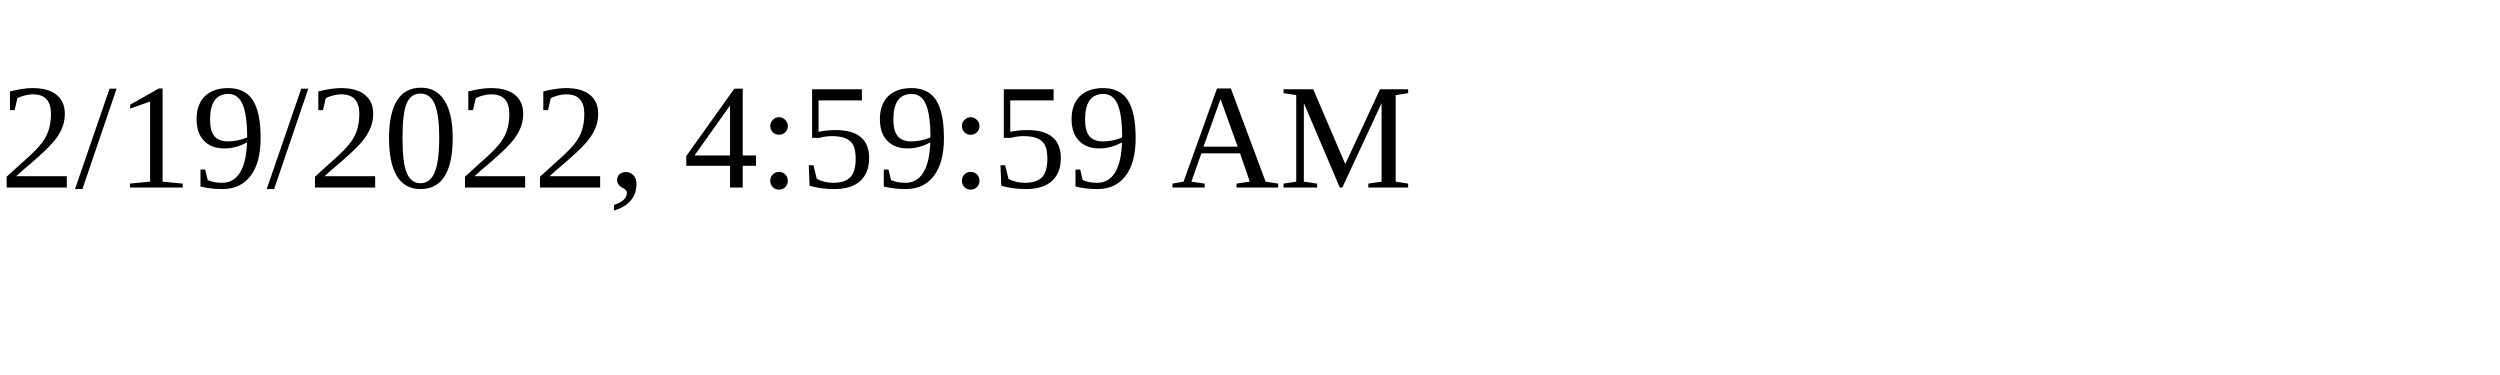
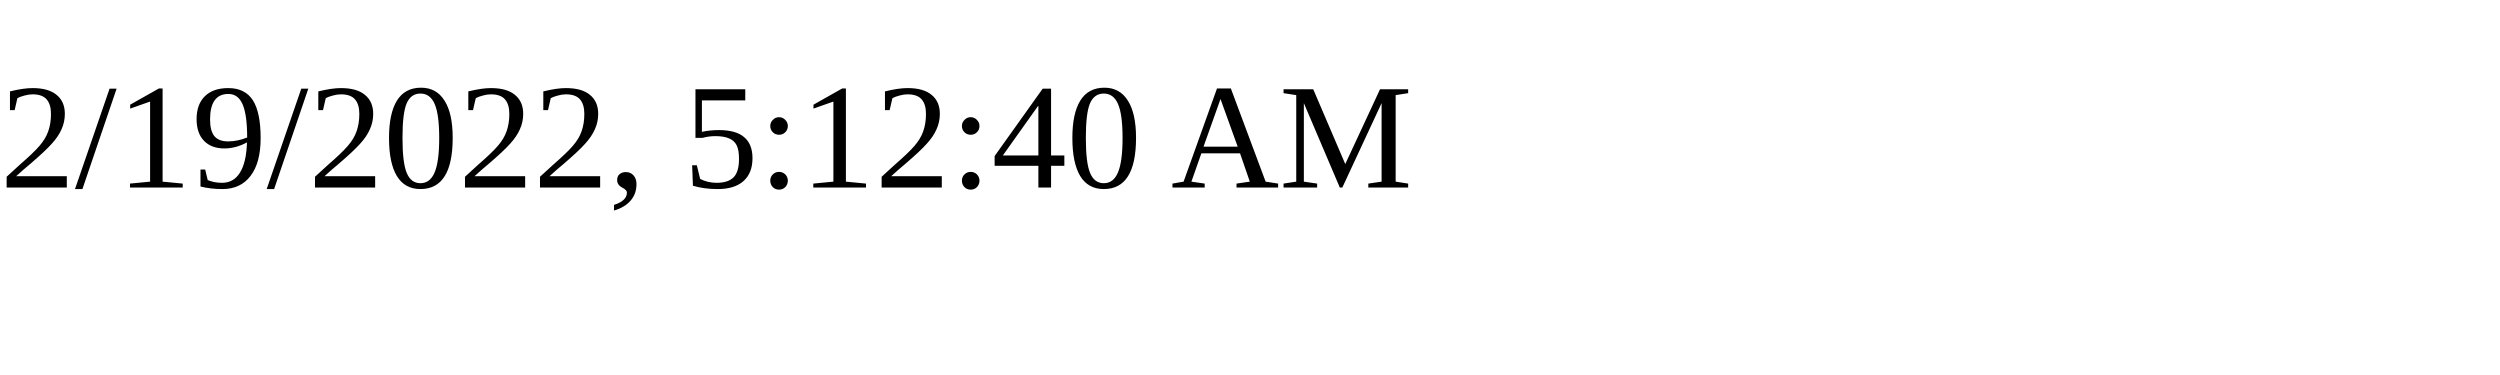
<svg xmlns="http://www.w3.org/2000/svg" height="30" width="200">
-   <text x="0" y="15">2/19/2022, 4:59:59 AM</text>
+   <text x="0" y="15">2/19/2022, 5:12:40 AM</text>
</svg>
